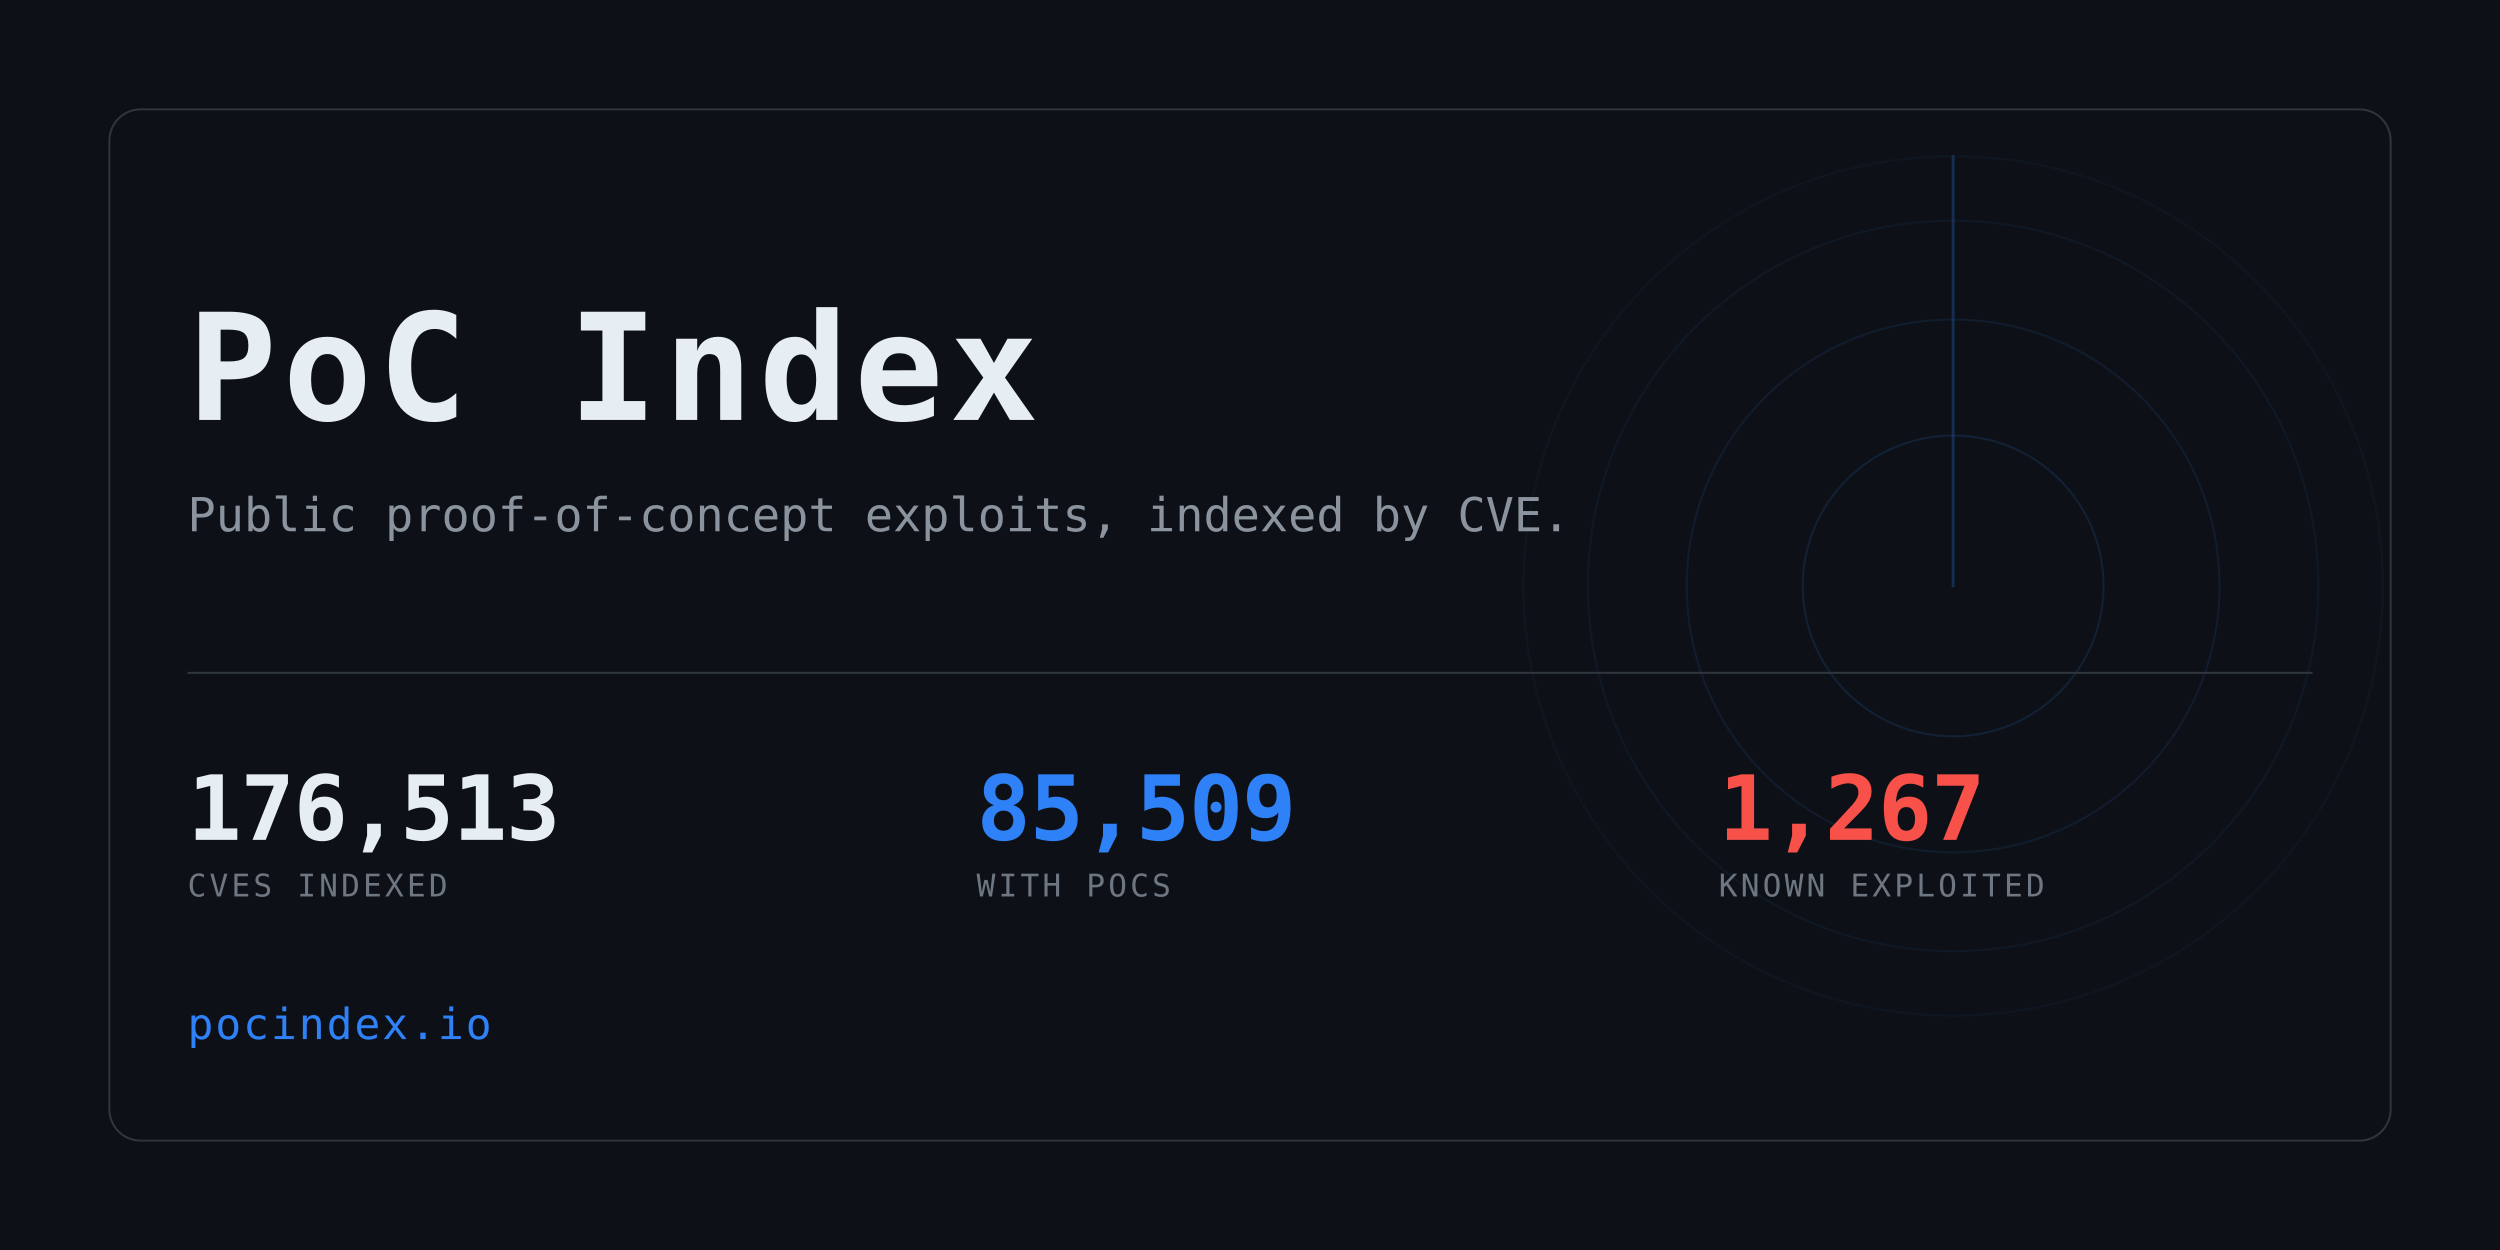
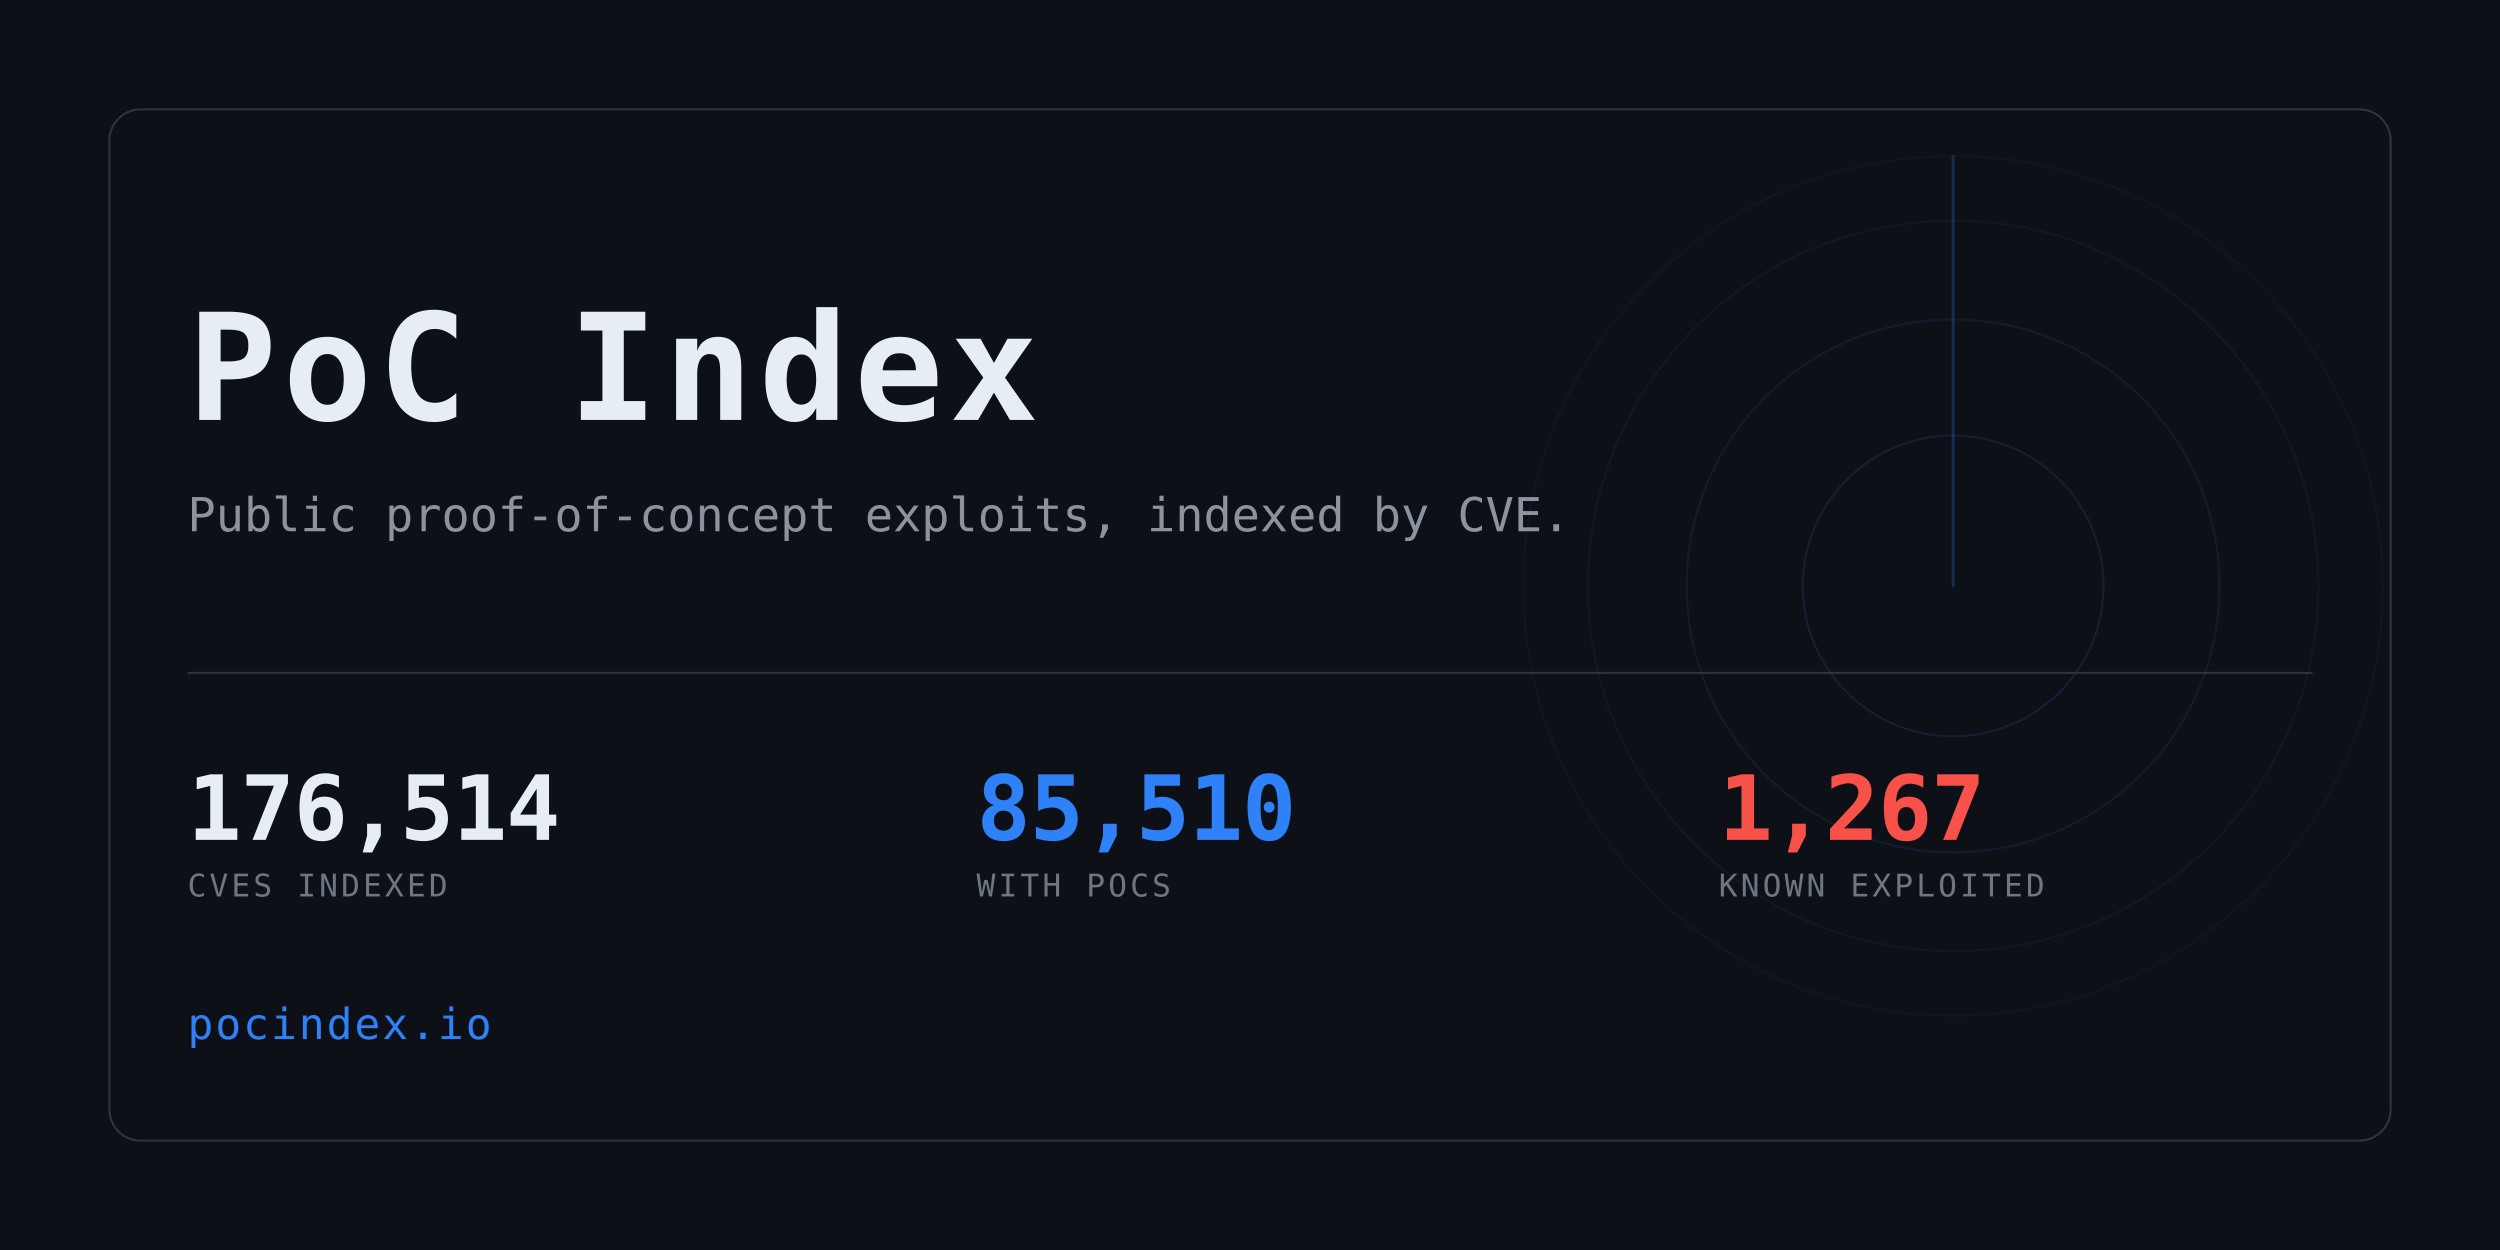
<svg xmlns="http://www.w3.org/2000/svg" width="1280" height="640" viewBox="0 0 1280 640" role="img" aria-label="PoC Index">
  <clipPath id="card">
    <rect x="56" y="56" width="1168" height="528" rx="16" />
  </clipPath>
  <rect width="1280" height="640" fill="#0d1117" />
  <g clip-path="url(#card)" opacity="0.6">
    <g>
      <circle cx="1000" cy="300" r="77.0" fill="none" stroke="#2f81f7" stroke-width="1" opacity="0.234" />
      <circle cx="1000" cy="300" r="136.4" fill="none" stroke="#2f81f7" stroke-width="1" opacity="0.169" />
      <circle cx="1000" cy="300" r="187.0" fill="none" stroke="#2f81f7" stroke-width="1" opacity="0.117" />
      <circle cx="1000" cy="300" r="220.0" fill="none" stroke="#2f81f7" stroke-width="1" opacity="0.078" />
      <line x1="1000" y1="300" x2="1000" y2="80.0" stroke="#2f81f7" stroke-width="1.5" stroke-linecap="round" opacity="0.416">
        <animateTransform attributeName="transform" type="rotate" from="0 1000 300" to="360 1000 300" dur="8s" repeatCount="indefinite" />
      </line>
    </g>
  </g>
  <rect x="56" y="56" width="1168" height="528" rx="16" fill="none" stroke="#30363d" />
  <text x="96" y="215" font-family="ui-monospace,SFMono-Regular,Menlo,Consolas,monospace" font-size="76" font-weight="700" fill="#e6edf3" letter-spacing="3">PoC Index</text>
  <text x="96" y="272" font-family="ui-monospace,SFMono-Regular,Menlo,Consolas,monospace" font-size="24" fill="#8b949e">
    Public proof-of-concept exploits, indexed by CVE.</text>
  <rect x="96" y="344" width="1088" height="1" fill="#30363d" />
-   <text x="96" y="430" font-family="ui-monospace,SFMono-Regular,Menlo,Consolas,monospace" font-size="46" font-weight="700" fill="#e6edf3" letter-spacing="-0.5">176,513</text>
+   <text x="96" y="430" font-family="ui-monospace,SFMono-Regular,Menlo,Consolas,monospace" font-size="46" font-weight="700" fill="#e6edf3" letter-spacing="-0.5">176,514</text>
  <text x="96" y="459" font-family="ui-monospace,SFMono-Regular,Menlo,Consolas,monospace" font-size="16" fill="#6e7681" letter-spacing="1.6">CVES INDEXED</text>
-   <text x="500" y="430" font-family="ui-monospace,SFMono-Regular,Menlo,Consolas,monospace" font-size="46" font-weight="700" fill="#2f81f7" letter-spacing="-0.5">85,509</text>
+   <text x="500" y="430" font-family="ui-monospace,SFMono-Regular,Menlo,Consolas,monospace" font-size="46" font-weight="700" fill="#2f81f7" letter-spacing="-0.5">85,510</text>
  <text x="500" y="459" font-family="ui-monospace,SFMono-Regular,Menlo,Consolas,monospace" font-size="16" fill="#6e7681" letter-spacing="1.6">WITH POCS</text>
  <text x="880" y="430" font-family="ui-monospace,SFMono-Regular,Menlo,Consolas,monospace" font-size="46" font-weight="700" fill="#f85149" letter-spacing="-0.5">1,267</text>
  <text x="880" y="459" font-family="ui-monospace,SFMono-Regular,Menlo,Consolas,monospace" font-size="16" fill="#6e7681" letter-spacing="1.6">KNOWN EXPLOITED</text>
  <text x="96" y="532" font-family="ui-monospace,SFMono-Regular,Menlo,Consolas,monospace" font-size="22" fill="#2f81f7" letter-spacing="1">pocindex.io</text>
</svg>
